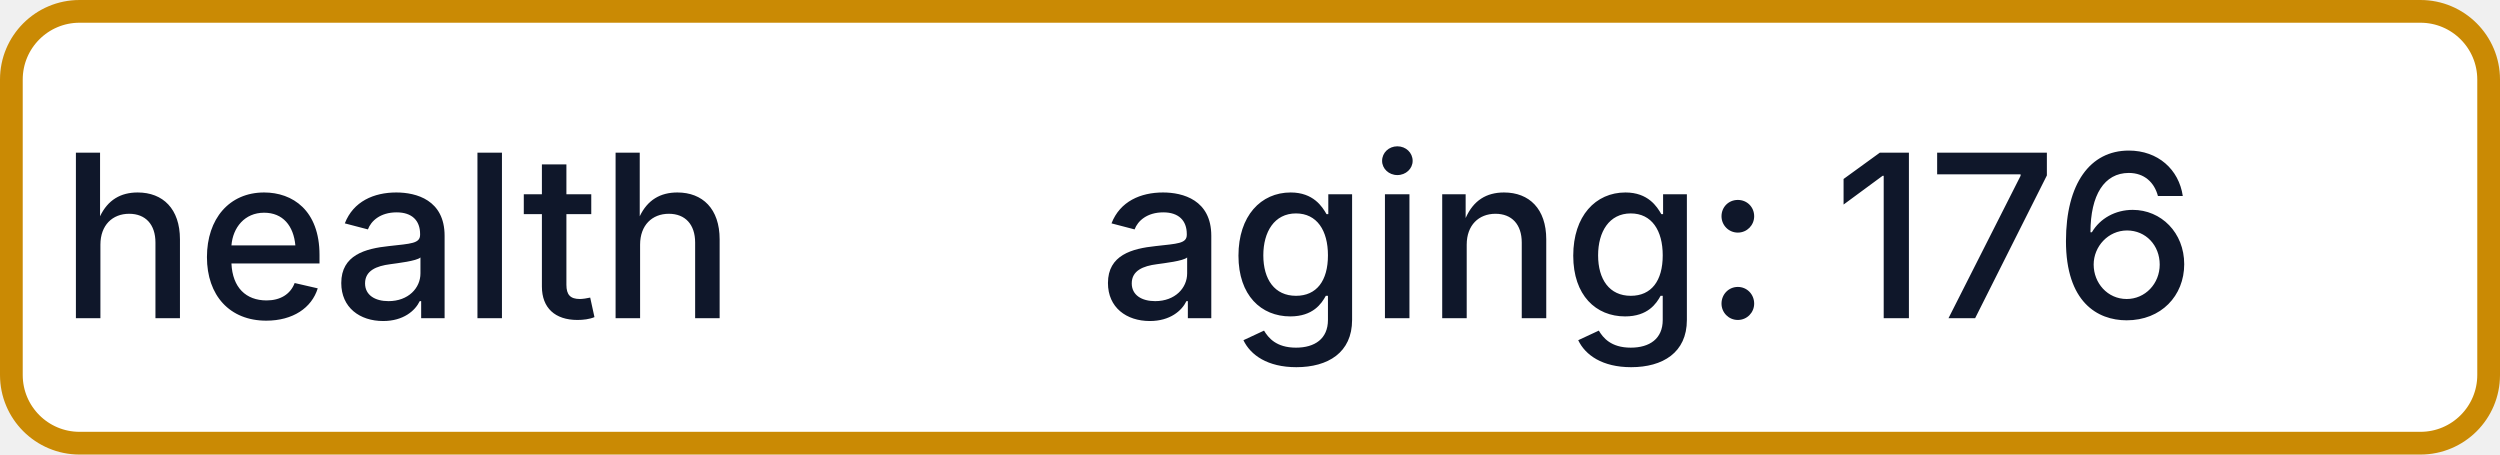
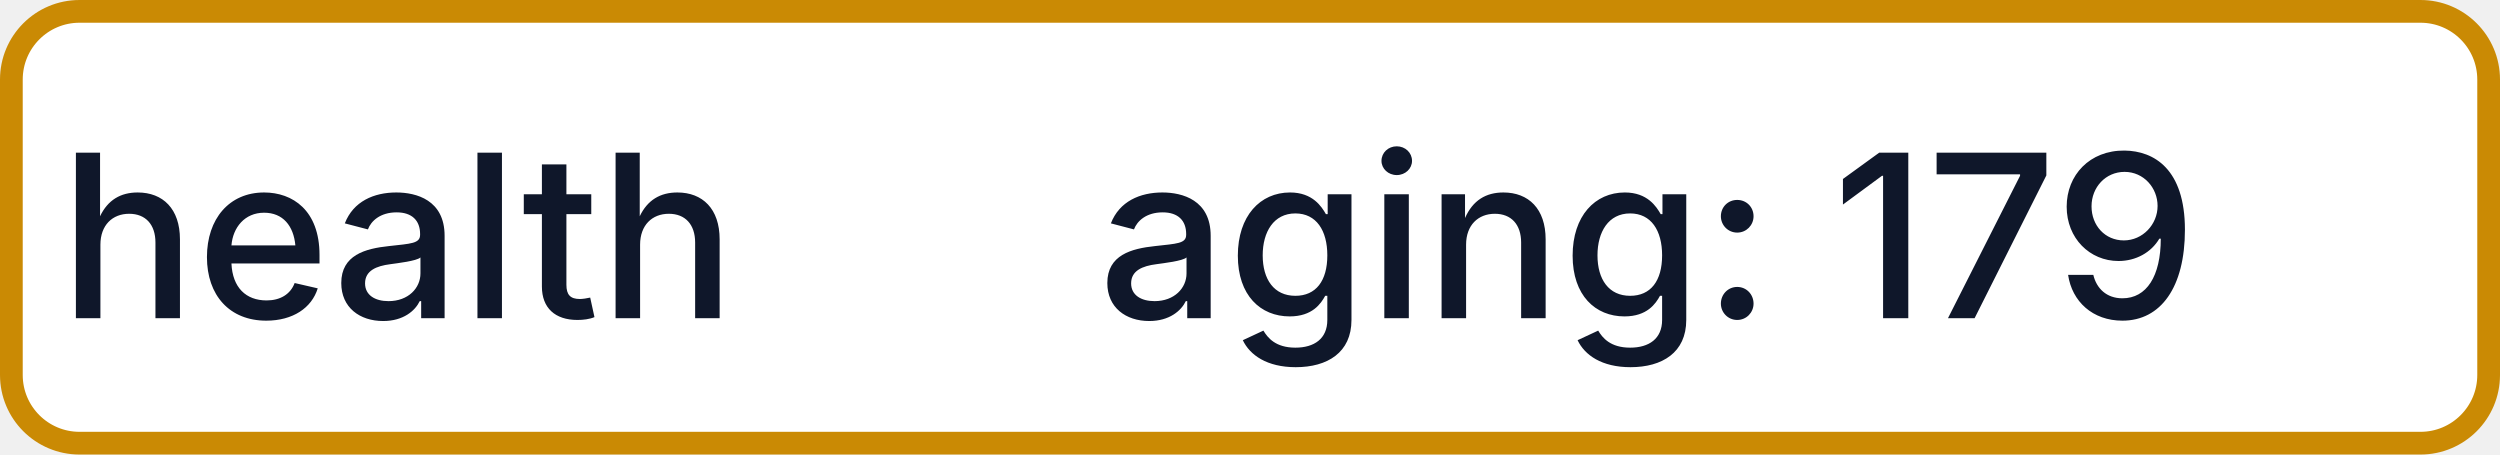
- <svg xmlns="http://www.w3.org/2000/svg" width="110" height="20" role="img" aria-label="health: aging: 176">
+ <svg xmlns="http://www.w3.org/2000/svg" width="110" height="20" role="img" aria-label="health: aging: 179">
  <rect x="0.5" y="0.5" width="109" height="19" rx="3" fill="#FFFFFF" stroke="#CA8A04" stroke-width="1" />
  <g fill="#0F172A" text-anchor="middle" font-family="-apple-system,BlinkMacSystemFont,Segoe UI,sans-serif" font-size="10" font-weight="500">
    <text x="17.5" y="14">health</text>
-     <text x="72.5" y="14" textLength="68" lengthAdjust="spacingAndGlyphs">aging: 176</text>
+     <text x="72.5" y="14" textLength="68" lengthAdjust="spacingAndGlyphs">aging: 179</text>
  </g>
</svg>
